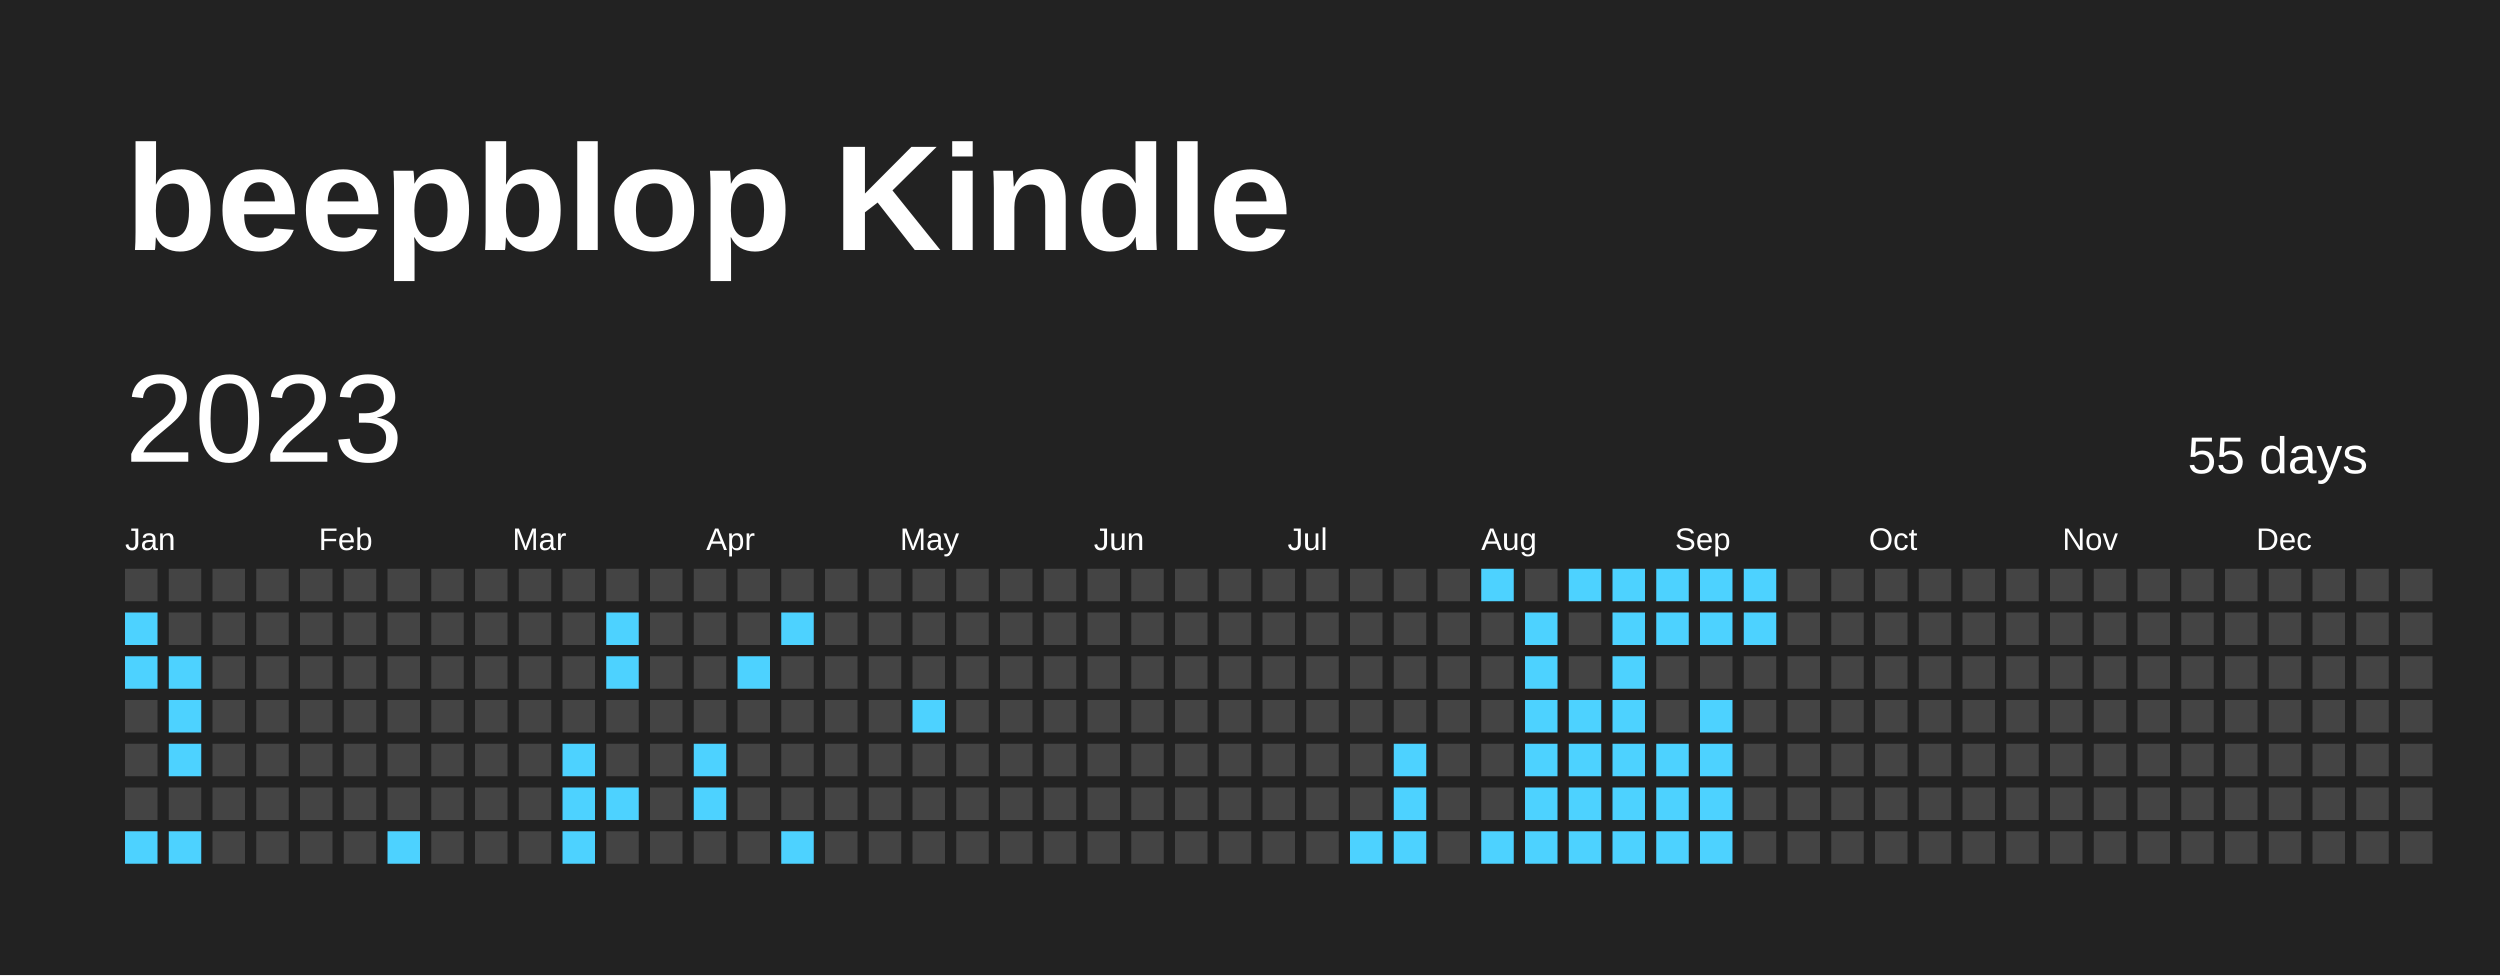
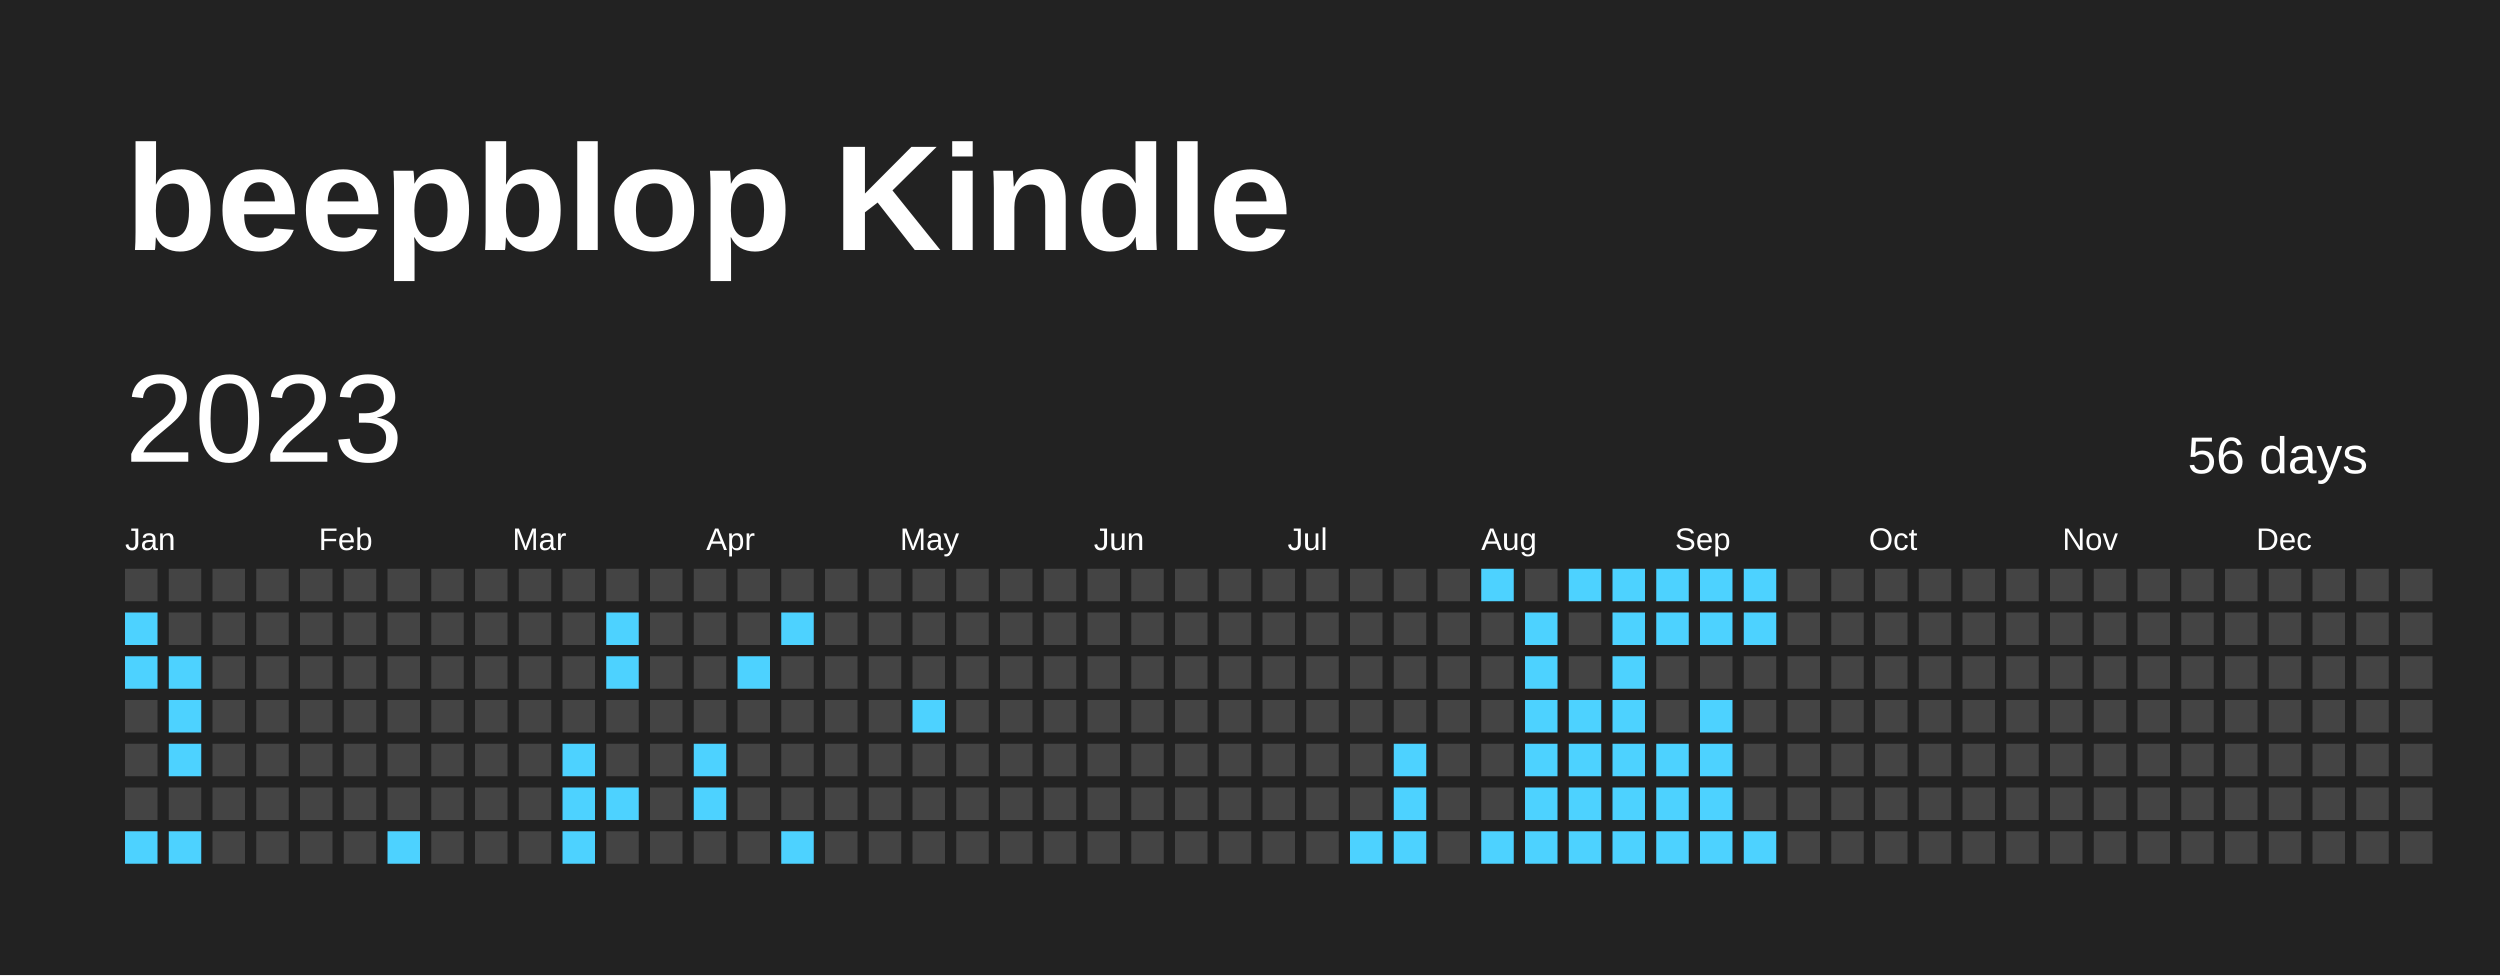
<svg xmlns="http://www.w3.org/2000/svg" baseProfile="full" height="78mm" version="1.1" viewBox="0,0,200,78" width="200mm">
  <defs />
  <rect fill="#222222" height="78" width="200" x="0" y="0" />
  <text fill="#FFFFFF" style="font-size:12px; font-family:Arial; font-weight:bold;" x="10" y="20">beepblop Kindle</text>
  <text dominant-baseline="hanging" fill="#FFFFFF" style="font-size:10.0px; font-family:Arial;" x="10" y="30">2023</text>
-   <text dominant-baseline="hanging" fill="#FFFFFF" style="font-size:4.125px; font-family:Arial;" x="175" y="35">55 days</text>
+   <text dominant-baseline="hanging" fill="#FFFFFF" style="font-size:4.125px; font-family:Arial;" x="175" y="35">56 days</text>
  <text fill="#FFFFFF" style="font-size:2.5px; font-family:Arial" x="10.0" y="44">Jan</text>
  <text fill="#FFFFFF" style="font-size:2.5px; font-family:Arial" x="25.5" y="44">Feb</text>
  <text fill="#FFFFFF" style="font-size:2.5px; font-family:Arial" x="41.0" y="44">Mar</text>
  <text fill="#FFFFFF" style="font-size:2.5px; font-family:Arial" x="56.5" y="44">Apr</text>
  <text fill="#FFFFFF" style="font-size:2.5px; font-family:Arial" x="72.0" y="44">May</text>
  <text fill="#FFFFFF" style="font-size:2.5px; font-family:Arial" x="87.5" y="44">Jun</text>
  <text fill="#FFFFFF" style="font-size:2.5px; font-family:Arial" x="103.0" y="44">Jul</text>
  <text fill="#FFFFFF" style="font-size:2.5px; font-family:Arial" x="118.5" y="44">Aug</text>
  <text fill="#FFFFFF" style="font-size:2.5px; font-family:Arial" x="134.0" y="44">Sep</text>
  <text fill="#FFFFFF" style="font-size:2.5px; font-family:Arial" x="149.5" y="44">Oct</text>
  <text fill="#FFFFFF" style="font-size:2.5px; font-family:Arial" x="165.0" y="44">Nov</text>
  <text fill="#FFFFFF" style="font-size:2.5px; font-family:Arial" x="180.5" y="44">Dec</text>
  <rect fill="#444444" height="2.6" width="2.6" x="10.0" y="45.5" />
  <rect fill="#4DD2FF" height="2.6" width="2.6" x="10.0" y="49.0" />
  <rect fill="#4DD2FF" height="2.6" width="2.6" x="10.0" y="52.5" />
  <rect fill="#444444" height="2.6" width="2.6" x="10.0" y="56.0" />
  <rect fill="#444444" height="2.6" width="2.6" x="10.0" y="59.5" />
  <rect fill="#444444" height="2.6" width="2.6" x="10.0" y="63.0" />
  <rect fill="#4DD2FF" height="2.6" width="2.6" x="10.0" y="66.5" />
  <rect fill="#444444" height="2.6" width="2.6" x="13.5" y="45.5" />
  <rect fill="#444444" height="2.6" width="2.6" x="13.5" y="49.0" />
  <rect fill="#4DD2FF" height="2.6" width="2.6" x="13.5" y="52.5" />
  <rect fill="#4DD2FF" height="2.6" width="2.6" x="13.5" y="56.0" />
  <rect fill="#4DD2FF" height="2.6" width="2.6" x="13.5" y="59.5" />
  <rect fill="#444444" height="2.6" width="2.6" x="13.5" y="63.0" />
  <rect fill="#4DD2FF" height="2.6" width="2.6" x="13.5" y="66.5" />
  <rect fill="#444444" height="2.6" width="2.6" x="17.0" y="45.5" />
  <rect fill="#444444" height="2.6" width="2.6" x="17.0" y="49.0" />
  <rect fill="#444444" height="2.6" width="2.6" x="17.0" y="52.5" />
  <rect fill="#444444" height="2.6" width="2.6" x="17.0" y="56.0" />
  <rect fill="#444444" height="2.6" width="2.6" x="17.0" y="59.5" />
  <rect fill="#444444" height="2.6" width="2.6" x="17.0" y="63.0" />
  <rect fill="#444444" height="2.6" width="2.6" x="17.0" y="66.5" />
  <rect fill="#444444" height="2.6" width="2.6" x="20.5" y="45.5" />
  <rect fill="#444444" height="2.6" width="2.6" x="20.5" y="49.0" />
  <rect fill="#444444" height="2.6" width="2.6" x="20.5" y="52.5" />
  <rect fill="#444444" height="2.6" width="2.6" x="20.5" y="56.0" />
  <rect fill="#444444" height="2.6" width="2.6" x="20.5" y="59.5" />
  <rect fill="#444444" height="2.6" width="2.6" x="20.5" y="63.0" />
  <rect fill="#444444" height="2.6" width="2.6" x="20.5" y="66.5" />
  <rect fill="#444444" height="2.6" width="2.6" x="24.0" y="45.5" />
  <rect fill="#444444" height="2.6" width="2.6" x="24.0" y="49.0" />
  <rect fill="#444444" height="2.6" width="2.6" x="24.0" y="52.5" />
  <rect fill="#444444" height="2.6" width="2.6" x="24.0" y="56.0" />
  <rect fill="#444444" height="2.6" width="2.6" x="24.0" y="59.5" />
  <rect fill="#444444" height="2.6" width="2.6" x="24.0" y="63.0" />
  <rect fill="#444444" height="2.6" width="2.6" x="24.0" y="66.5" />
  <rect fill="#444444" height="2.6" width="2.6" x="27.5" y="45.5" />
  <rect fill="#444444" height="2.6" width="2.6" x="27.5" y="49.0" />
  <rect fill="#444444" height="2.6" width="2.6" x="27.5" y="52.5" />
  <rect fill="#444444" height="2.6" width="2.6" x="27.5" y="56.0" />
  <rect fill="#444444" height="2.6" width="2.6" x="27.5" y="59.5" />
  <rect fill="#444444" height="2.6" width="2.6" x="27.5" y="63.0" />
  <rect fill="#444444" height="2.6" width="2.6" x="27.5" y="66.5" />
  <rect fill="#444444" height="2.6" width="2.6" x="31.0" y="45.5" />
  <rect fill="#444444" height="2.6" width="2.6" x="31.0" y="49.0" />
  <rect fill="#444444" height="2.6" width="2.6" x="31.0" y="52.5" />
  <rect fill="#444444" height="2.6" width="2.6" x="31.0" y="56.0" />
  <rect fill="#444444" height="2.6" width="2.6" x="31.0" y="59.5" />
  <rect fill="#444444" height="2.6" width="2.6" x="31.0" y="63.0" />
  <rect fill="#4DD2FF" height="2.6" width="2.6" x="31.0" y="66.5" />
  <rect fill="#444444" height="2.6" width="2.6" x="34.5" y="45.5" />
  <rect fill="#444444" height="2.6" width="2.6" x="34.5" y="49.0" />
  <rect fill="#444444" height="2.6" width="2.6" x="34.5" y="52.5" />
  <rect fill="#444444" height="2.6" width="2.6" x="34.5" y="56.0" />
  <rect fill="#444444" height="2.6" width="2.6" x="34.5" y="59.5" />
  <rect fill="#444444" height="2.6" width="2.6" x="34.5" y="63.0" />
  <rect fill="#444444" height="2.6" width="2.6" x="34.5" y="66.5" />
  <rect fill="#444444" height="2.6" width="2.6" x="38.0" y="45.5" />
  <rect fill="#444444" height="2.6" width="2.6" x="38.0" y="49.0" />
  <rect fill="#444444" height="2.6" width="2.6" x="38.0" y="52.5" />
  <rect fill="#444444" height="2.6" width="2.6" x="38.0" y="56.0" />
  <rect fill="#444444" height="2.6" width="2.6" x="38.0" y="59.5" />
  <rect fill="#444444" height="2.6" width="2.6" x="38.0" y="63.0" />
  <rect fill="#444444" height="2.6" width="2.6" x="38.0" y="66.5" />
  <rect fill="#444444" height="2.6" width="2.6" x="41.5" y="45.5" />
  <rect fill="#444444" height="2.6" width="2.6" x="41.5" y="49.0" />
  <rect fill="#444444" height="2.6" width="2.6" x="41.5" y="52.5" />
  <rect fill="#444444" height="2.6" width="2.6" x="41.5" y="56.0" />
  <rect fill="#444444" height="2.6" width="2.6" x="41.5" y="59.5" />
  <rect fill="#444444" height="2.6" width="2.6" x="41.5" y="63.0" />
  <rect fill="#444444" height="2.6" width="2.6" x="41.5" y="66.5" />
  <rect fill="#444444" height="2.6" width="2.6" x="45.0" y="45.5" />
  <rect fill="#444444" height="2.6" width="2.6" x="45.0" y="49.0" />
  <rect fill="#444444" height="2.6" width="2.6" x="45.0" y="52.5" />
  <rect fill="#444444" height="2.6" width="2.6" x="45.0" y="56.0" />
  <rect fill="#4DD2FF" height="2.6" width="2.6" x="45.0" y="59.5" />
  <rect fill="#4DD2FF" height="2.6" width="2.6" x="45.0" y="63.0" />
  <rect fill="#4DD2FF" height="2.6" width="2.6" x="45.0" y="66.5" />
  <rect fill="#444444" height="2.6" width="2.6" x="48.5" y="45.5" />
  <rect fill="#4DD2FF" height="2.6" width="2.6" x="48.5" y="49.0" />
  <rect fill="#4DD2FF" height="2.6" width="2.6" x="48.5" y="52.5" />
  <rect fill="#444444" height="2.6" width="2.6" x="48.5" y="56.0" />
  <rect fill="#444444" height="2.6" width="2.6" x="48.5" y="59.5" />
  <rect fill="#4DD2FF" height="2.6" width="2.6" x="48.5" y="63.0" />
  <rect fill="#444444" height="2.6" width="2.6" x="48.5" y="66.5" />
  <rect fill="#444444" height="2.6" width="2.6" x="52.0" y="45.5" />
  <rect fill="#444444" height="2.6" width="2.6" x="52.0" y="49.0" />
  <rect fill="#444444" height="2.6" width="2.6" x="52.0" y="52.5" />
  <rect fill="#444444" height="2.6" width="2.6" x="52.0" y="56.0" />
  <rect fill="#444444" height="2.6" width="2.6" x="52.0" y="59.5" />
  <rect fill="#444444" height="2.6" width="2.6" x="52.0" y="63.0" />
  <rect fill="#444444" height="2.6" width="2.6" x="52.0" y="66.5" />
  <rect fill="#444444" height="2.6" width="2.6" x="55.5" y="45.5" />
  <rect fill="#444444" height="2.6" width="2.6" x="55.5" y="49.0" />
  <rect fill="#444444" height="2.6" width="2.6" x="55.5" y="52.5" />
  <rect fill="#444444" height="2.6" width="2.6" x="55.5" y="56.0" />
  <rect fill="#4DD2FF" height="2.6" width="2.6" x="55.5" y="59.5" />
  <rect fill="#4DD2FF" height="2.6" width="2.6" x="55.5" y="63.0" />
  <rect fill="#444444" height="2.6" width="2.6" x="55.5" y="66.5" />
  <rect fill="#444444" height="2.6" width="2.6" x="59.0" y="45.5" />
  <rect fill="#444444" height="2.6" width="2.6" x="59.0" y="49.0" />
  <rect fill="#4DD2FF" height="2.6" width="2.6" x="59.0" y="52.5" />
  <rect fill="#444444" height="2.6" width="2.6" x="59.0" y="56.0" />
  <rect fill="#444444" height="2.6" width="2.6" x="59.0" y="59.5" />
  <rect fill="#444444" height="2.6" width="2.6" x="59.0" y="63.0" />
  <rect fill="#444444" height="2.6" width="2.6" x="59.0" y="66.5" />
  <rect fill="#444444" height="2.6" width="2.6" x="62.5" y="45.5" />
  <rect fill="#4DD2FF" height="2.6" width="2.6" x="62.5" y="49.0" />
  <rect fill="#444444" height="2.6" width="2.6" x="62.5" y="52.5" />
  <rect fill="#444444" height="2.6" width="2.6" x="62.5" y="56.0" />
  <rect fill="#444444" height="2.6" width="2.6" x="62.5" y="59.5" />
  <rect fill="#444444" height="2.6" width="2.6" x="62.5" y="63.0" />
  <rect fill="#4DD2FF" height="2.6" width="2.6" x="62.5" y="66.5" />
  <rect fill="#444444" height="2.6" width="2.6" x="66.0" y="45.5" />
  <rect fill="#444444" height="2.6" width="2.6" x="66.0" y="49.0" />
  <rect fill="#444444" height="2.6" width="2.6" x="66.0" y="52.5" />
  <rect fill="#444444" height="2.6" width="2.6" x="66.0" y="56.0" />
  <rect fill="#444444" height="2.6" width="2.6" x="66.0" y="59.5" />
  <rect fill="#444444" height="2.6" width="2.6" x="66.0" y="63.0" />
  <rect fill="#444444" height="2.6" width="2.6" x="66.0" y="66.5" />
  <rect fill="#444444" height="2.6" width="2.6" x="69.5" y="45.5" />
  <rect fill="#444444" height="2.6" width="2.6" x="69.5" y="49.0" />
  <rect fill="#444444" height="2.6" width="2.6" x="69.5" y="52.5" />
  <rect fill="#444444" height="2.6" width="2.6" x="69.5" y="56.0" />
  <rect fill="#444444" height="2.6" width="2.6" x="69.5" y="59.5" />
  <rect fill="#444444" height="2.6" width="2.6" x="69.5" y="63.0" />
  <rect fill="#444444" height="2.6" width="2.6" x="69.5" y="66.5" />
  <rect fill="#444444" height="2.6" width="2.6" x="73.0" y="45.5" />
  <rect fill="#444444" height="2.6" width="2.6" x="73.0" y="49.0" />
  <rect fill="#444444" height="2.6" width="2.6" x="73.0" y="52.5" />
  <rect fill="#4DD2FF" height="2.6" width="2.6" x="73.0" y="56.0" />
  <rect fill="#444444" height="2.6" width="2.6" x="73.0" y="59.5" />
  <rect fill="#444444" height="2.6" width="2.6" x="73.0" y="63.0" />
  <rect fill="#444444" height="2.6" width="2.6" x="73.0" y="66.5" />
  <rect fill="#444444" height="2.6" width="2.6" x="76.5" y="45.5" />
  <rect fill="#444444" height="2.6" width="2.6" x="76.5" y="49.0" />
  <rect fill="#444444" height="2.6" width="2.6" x="76.5" y="52.5" />
  <rect fill="#444444" height="2.6" width="2.6" x="76.5" y="56.0" />
  <rect fill="#444444" height="2.6" width="2.6" x="76.5" y="59.5" />
  <rect fill="#444444" height="2.6" width="2.6" x="76.5" y="63.0" />
  <rect fill="#444444" height="2.6" width="2.6" x="76.5" y="66.5" />
  <rect fill="#444444" height="2.6" width="2.6" x="80.0" y="45.5" />
  <rect fill="#444444" height="2.6" width="2.6" x="80.0" y="49.0" />
  <rect fill="#444444" height="2.6" width="2.6" x="80.0" y="52.5" />
  <rect fill="#444444" height="2.6" width="2.6" x="80.0" y="56.0" />
  <rect fill="#444444" height="2.6" width="2.6" x="80.0" y="59.5" />
  <rect fill="#444444" height="2.6" width="2.6" x="80.0" y="63.0" />
  <rect fill="#444444" height="2.6" width="2.6" x="80.0" y="66.5" />
  <rect fill="#444444" height="2.6" width="2.6" x="83.5" y="45.5" />
  <rect fill="#444444" height="2.6" width="2.6" x="83.5" y="49.0" />
  <rect fill="#444444" height="2.6" width="2.6" x="83.5" y="52.5" />
  <rect fill="#444444" height="2.6" width="2.6" x="83.5" y="56.0" />
  <rect fill="#444444" height="2.6" width="2.6" x="83.5" y="59.5" />
  <rect fill="#444444" height="2.6" width="2.6" x="83.5" y="63.0" />
  <rect fill="#444444" height="2.6" width="2.6" x="83.5" y="66.5" />
  <rect fill="#444444" height="2.6" width="2.6" x="87.0" y="45.5" />
  <rect fill="#444444" height="2.6" width="2.6" x="87.0" y="49.0" />
  <rect fill="#444444" height="2.6" width="2.6" x="87.0" y="52.5" />
  <rect fill="#444444" height="2.6" width="2.6" x="87.0" y="56.0" />
  <rect fill="#444444" height="2.6" width="2.6" x="87.0" y="59.5" />
  <rect fill="#444444" height="2.6" width="2.6" x="87.0" y="63.0" />
  <rect fill="#444444" height="2.6" width="2.6" x="87.0" y="66.5" />
  <rect fill="#444444" height="2.6" width="2.6" x="90.5" y="45.5" />
  <rect fill="#444444" height="2.6" width="2.6" x="90.5" y="49.0" />
  <rect fill="#444444" height="2.6" width="2.6" x="90.5" y="52.5" />
  <rect fill="#444444" height="2.6" width="2.6" x="90.5" y="56.0" />
  <rect fill="#444444" height="2.6" width="2.6" x="90.5" y="59.5" />
  <rect fill="#444444" height="2.6" width="2.6" x="90.5" y="63.0" />
  <rect fill="#444444" height="2.6" width="2.6" x="90.5" y="66.5" />
  <rect fill="#444444" height="2.6" width="2.6" x="94.0" y="45.5" />
  <rect fill="#444444" height="2.6" width="2.6" x="94.0" y="49.0" />
  <rect fill="#444444" height="2.6" width="2.6" x="94.0" y="52.5" />
  <rect fill="#444444" height="2.6" width="2.6" x="94.0" y="56.0" />
  <rect fill="#444444" height="2.6" width="2.6" x="94.0" y="59.5" />
  <rect fill="#444444" height="2.6" width="2.6" x="94.0" y="63.0" />
  <rect fill="#444444" height="2.6" width="2.6" x="94.0" y="66.5" />
  <rect fill="#444444" height="2.6" width="2.6" x="97.5" y="45.5" />
  <rect fill="#444444" height="2.6" width="2.6" x="97.5" y="49.0" />
  <rect fill="#444444" height="2.6" width="2.6" x="97.5" y="52.5" />
  <rect fill="#444444" height="2.6" width="2.6" x="97.5" y="56.0" />
  <rect fill="#444444" height="2.6" width="2.6" x="97.5" y="59.5" />
  <rect fill="#444444" height="2.6" width="2.6" x="97.5" y="63.0" />
  <rect fill="#444444" height="2.6" width="2.6" x="97.5" y="66.5" />
  <rect fill="#444444" height="2.6" width="2.6" x="101.0" y="45.5" />
  <rect fill="#444444" height="2.6" width="2.6" x="101.0" y="49.0" />
  <rect fill="#444444" height="2.6" width="2.6" x="101.0" y="52.5" />
  <rect fill="#444444" height="2.6" width="2.6" x="101.0" y="56.0" />
  <rect fill="#444444" height="2.6" width="2.6" x="101.0" y="59.5" />
  <rect fill="#444444" height="2.6" width="2.6" x="101.0" y="63.0" />
  <rect fill="#444444" height="2.6" width="2.6" x="101.0" y="66.5" />
  <rect fill="#444444" height="2.6" width="2.6" x="104.5" y="45.5" />
  <rect fill="#444444" height="2.6" width="2.6" x="104.5" y="49.0" />
  <rect fill="#444444" height="2.6" width="2.6" x="104.5" y="52.5" />
  <rect fill="#444444" height="2.6" width="2.6" x="104.5" y="56.0" />
  <rect fill="#444444" height="2.6" width="2.6" x="104.5" y="59.5" />
  <rect fill="#444444" height="2.6" width="2.6" x="104.5" y="63.0" />
  <rect fill="#444444" height="2.6" width="2.6" x="104.5" y="66.5" />
  <rect fill="#444444" height="2.6" width="2.6" x="108.0" y="45.5" />
  <rect fill="#444444" height="2.6" width="2.6" x="108.0" y="49.0" />
  <rect fill="#444444" height="2.6" width="2.6" x="108.0" y="52.5" />
  <rect fill="#444444" height="2.6" width="2.6" x="108.0" y="56.0" />
  <rect fill="#444444" height="2.6" width="2.6" x="108.0" y="59.5" />
  <rect fill="#444444" height="2.6" width="2.6" x="108.0" y="63.0" />
  <rect fill="#4DD2FF" height="2.6" width="2.6" x="108.0" y="66.5" />
  <rect fill="#444444" height="2.6" width="2.6" x="111.5" y="45.5" />
  <rect fill="#444444" height="2.6" width="2.6" x="111.5" y="49.0" />
  <rect fill="#444444" height="2.6" width="2.6" x="111.5" y="52.5" />
  <rect fill="#444444" height="2.6" width="2.6" x="111.5" y="56.0" />
  <rect fill="#4DD2FF" height="2.6" width="2.6" x="111.5" y="59.5" />
  <rect fill="#4DD2FF" height="2.6" width="2.6" x="111.5" y="63.0" />
  <rect fill="#4DD2FF" height="2.6" width="2.6" x="111.5" y="66.5" />
  <rect fill="#444444" height="2.6" width="2.6" x="115.0" y="45.5" />
  <rect fill="#444444" height="2.6" width="2.6" x="115.0" y="49.0" />
  <rect fill="#444444" height="2.6" width="2.6" x="115.0" y="52.5" />
  <rect fill="#444444" height="2.6" width="2.6" x="115.0" y="56.0" />
  <rect fill="#444444" height="2.6" width="2.6" x="115.0" y="59.5" />
  <rect fill="#444444" height="2.6" width="2.6" x="115.0" y="63.0" />
  <rect fill="#444444" height="2.6" width="2.6" x="115.0" y="66.5" />
  <rect fill="#4DD2FF" height="2.6" width="2.6" x="118.5" y="45.5" />
  <rect fill="#444444" height="2.6" width="2.6" x="118.5" y="49.0" />
  <rect fill="#444444" height="2.6" width="2.6" x="118.5" y="52.5" />
  <rect fill="#444444" height="2.6" width="2.6" x="118.5" y="56.0" />
  <rect fill="#444444" height="2.6" width="2.6" x="118.5" y="59.5" />
  <rect fill="#444444" height="2.6" width="2.6" x="118.5" y="63.0" />
  <rect fill="#4DD2FF" height="2.6" width="2.6" x="118.5" y="66.5" />
  <rect fill="#444444" height="2.6" width="2.6" x="122.0" y="45.5" />
  <rect fill="#4DD2FF" height="2.6" width="2.6" x="122.0" y="49.0" />
  <rect fill="#4DD2FF" height="2.6" width="2.6" x="122.0" y="52.5" />
  <rect fill="#4DD2FF" height="2.6" width="2.6" x="122.0" y="56.0" />
  <rect fill="#4DD2FF" height="2.6" width="2.6" x="122.0" y="59.5" />
  <rect fill="#4DD2FF" height="2.6" width="2.6" x="122.0" y="63.0" />
  <rect fill="#4DD2FF" height="2.6" width="2.6" x="122.0" y="66.5" />
  <rect fill="#4DD2FF" height="2.6" width="2.6" x="125.5" y="45.5" />
  <rect fill="#444444" height="2.6" width="2.6" x="125.5" y="49.0" />
  <rect fill="#444444" height="2.6" width="2.6" x="125.5" y="52.5" />
  <rect fill="#4DD2FF" height="2.6" width="2.6" x="125.5" y="56.0" />
  <rect fill="#4DD2FF" height="2.6" width="2.6" x="125.5" y="59.5" />
  <rect fill="#4DD2FF" height="2.6" width="2.6" x="125.5" y="63.0" />
  <rect fill="#4DD2FF" height="2.6" width="2.6" x="125.5" y="66.5" />
  <rect fill="#4DD2FF" height="2.6" width="2.6" x="129.0" y="45.5" />
  <rect fill="#4DD2FF" height="2.6" width="2.6" x="129.0" y="49.0" />
  <rect fill="#4DD2FF" height="2.6" width="2.6" x="129.0" y="52.5" />
  <rect fill="#4DD2FF" height="2.6" width="2.6" x="129.0" y="56.0" />
  <rect fill="#4DD2FF" height="2.6" width="2.6" x="129.0" y="59.5" />
  <rect fill="#4DD2FF" height="2.6" width="2.6" x="129.0" y="63.0" />
  <rect fill="#4DD2FF" height="2.6" width="2.6" x="129.0" y="66.5" />
  <rect fill="#4DD2FF" height="2.6" width="2.6" x="132.5" y="45.5" />
  <rect fill="#4DD2FF" height="2.6" width="2.6" x="132.5" y="49.0" />
  <rect fill="#444444" height="2.6" width="2.6" x="132.5" y="52.5" />
  <rect fill="#444444" height="2.6" width="2.6" x="132.5" y="56.0" />
  <rect fill="#4DD2FF" height="2.6" width="2.6" x="132.5" y="59.5" />
  <rect fill="#4DD2FF" height="2.6" width="2.6" x="132.5" y="63.0" />
  <rect fill="#4DD2FF" height="2.6" width="2.6" x="132.5" y="66.5" />
  <rect fill="#4DD2FF" height="2.6" width="2.6" x="136.0" y="45.5" />
  <rect fill="#4DD2FF" height="2.6" width="2.6" x="136.0" y="49.0" />
  <rect fill="#444444" height="2.6" width="2.6" x="136.0" y="52.5" />
  <rect fill="#4DD2FF" height="2.6" width="2.6" x="136.0" y="56.0" />
  <rect fill="#4DD2FF" height="2.6" width="2.6" x="136.0" y="59.5" />
  <rect fill="#4DD2FF" height="2.6" width="2.6" x="136.0" y="63.0" />
  <rect fill="#4DD2FF" height="2.6" width="2.6" x="136.0" y="66.5" />
  <rect fill="#4DD2FF" height="2.6" width="2.6" x="139.5" y="45.5" />
  <rect fill="#4DD2FF" height="2.6" width="2.6" x="139.5" y="49.0" />
  <rect fill="#444444" height="2.6" width="2.6" x="139.5" y="52.5" />
  <rect fill="#444444" height="2.6" width="2.6" x="139.5" y="56.0" />
  <rect fill="#444444" height="2.6" width="2.6" x="139.5" y="59.5" />
  <rect fill="#444444" height="2.6" width="2.6" x="139.5" y="63.0" />
-   <rect fill="#444444" height="2.6" width="2.6" x="139.5" y="66.5" />
+   <rect fill="#4DD2FF" height="2.6" width="2.6" x="139.5" y="66.5" />
  <rect fill="#444444" height="2.6" width="2.6" x="143.0" y="45.5" />
  <rect fill="#444444" height="2.6" width="2.6" x="143.0" y="49.0" />
  <rect fill="#444444" height="2.6" width="2.6" x="143.0" y="52.5" />
  <rect fill="#444444" height="2.6" width="2.6" x="143.0" y="56.0" />
  <rect fill="#444444" height="2.6" width="2.6" x="143.0" y="59.5" />
  <rect fill="#444444" height="2.6" width="2.6" x="143.0" y="63.0" />
  <rect fill="#444444" height="2.6" width="2.6" x="143.0" y="66.5" />
  <rect fill="#444444" height="2.6" width="2.6" x="146.5" y="45.5" />
  <rect fill="#444444" height="2.6" width="2.6" x="146.5" y="49.0" />
  <rect fill="#444444" height="2.6" width="2.6" x="146.5" y="52.5" />
  <rect fill="#444444" height="2.6" width="2.6" x="146.5" y="56.0" />
  <rect fill="#444444" height="2.6" width="2.6" x="146.5" y="59.5" />
  <rect fill="#444444" height="2.6" width="2.6" x="146.5" y="63.0" />
  <rect fill="#444444" height="2.6" width="2.6" x="146.5" y="66.5" />
  <rect fill="#444444" height="2.6" width="2.6" x="150.0" y="45.5" />
  <rect fill="#444444" height="2.6" width="2.6" x="150.0" y="49.0" />
  <rect fill="#444444" height="2.6" width="2.6" x="150.0" y="52.5" />
  <rect fill="#444444" height="2.6" width="2.6" x="150.0" y="56.0" />
  <rect fill="#444444" height="2.6" width="2.6" x="150.0" y="59.5" />
  <rect fill="#444444" height="2.6" width="2.6" x="150.0" y="63.0" />
  <rect fill="#444444" height="2.6" width="2.6" x="150.0" y="66.5" />
  <rect fill="#444444" height="2.6" width="2.6" x="153.5" y="45.5" />
  <rect fill="#444444" height="2.6" width="2.6" x="153.5" y="49.0" />
  <rect fill="#444444" height="2.6" width="2.6" x="153.5" y="52.5" />
  <rect fill="#444444" height="2.6" width="2.6" x="153.5" y="56.0" />
  <rect fill="#444444" height="2.6" width="2.6" x="153.5" y="59.5" />
  <rect fill="#444444" height="2.6" width="2.6" x="153.5" y="63.0" />
  <rect fill="#444444" height="2.6" width="2.6" x="153.5" y="66.5" />
  <rect fill="#444444" height="2.6" width="2.6" x="157.0" y="45.5" />
  <rect fill="#444444" height="2.6" width="2.6" x="157.0" y="49.0" />
  <rect fill="#444444" height="2.6" width="2.6" x="157.0" y="52.5" />
  <rect fill="#444444" height="2.6" width="2.6" x="157.0" y="56.0" />
  <rect fill="#444444" height="2.6" width="2.6" x="157.0" y="59.5" />
  <rect fill="#444444" height="2.6" width="2.6" x="157.0" y="63.0" />
  <rect fill="#444444" height="2.6" width="2.6" x="157.0" y="66.5" />
  <rect fill="#444444" height="2.6" width="2.6" x="160.5" y="45.5" />
  <rect fill="#444444" height="2.6" width="2.6" x="160.5" y="49.0" />
  <rect fill="#444444" height="2.6" width="2.6" x="160.5" y="52.5" />
  <rect fill="#444444" height="2.6" width="2.6" x="160.5" y="56.0" />
  <rect fill="#444444" height="2.6" width="2.6" x="160.5" y="59.5" />
  <rect fill="#444444" height="2.6" width="2.6" x="160.5" y="63.0" />
  <rect fill="#444444" height="2.6" width="2.6" x="160.5" y="66.5" />
  <rect fill="#444444" height="2.6" width="2.6" x="164.0" y="45.5" />
  <rect fill="#444444" height="2.6" width="2.6" x="164.0" y="49.0" />
  <rect fill="#444444" height="2.6" width="2.6" x="164.0" y="52.5" />
  <rect fill="#444444" height="2.6" width="2.6" x="164.0" y="56.0" />
  <rect fill="#444444" height="2.6" width="2.6" x="164.0" y="59.5" />
  <rect fill="#444444" height="2.6" width="2.6" x="164.0" y="63.0" />
  <rect fill="#444444" height="2.6" width="2.6" x="164.0" y="66.5" />
  <rect fill="#444444" height="2.6" width="2.6" x="167.5" y="45.5" />
  <rect fill="#444444" height="2.6" width="2.6" x="167.5" y="49.0" />
  <rect fill="#444444" height="2.6" width="2.6" x="167.5" y="52.5" />
  <rect fill="#444444" height="2.6" width="2.6" x="167.5" y="56.0" />
  <rect fill="#444444" height="2.6" width="2.6" x="167.5" y="59.5" />
  <rect fill="#444444" height="2.6" width="2.6" x="167.5" y="63.0" />
  <rect fill="#444444" height="2.6" width="2.6" x="167.5" y="66.5" />
  <rect fill="#444444" height="2.6" width="2.6" x="171.0" y="45.5" />
  <rect fill="#444444" height="2.6" width="2.6" x="171.0" y="49.0" />
  <rect fill="#444444" height="2.6" width="2.6" x="171.0" y="52.5" />
  <rect fill="#444444" height="2.6" width="2.6" x="171.0" y="56.0" />
  <rect fill="#444444" height="2.6" width="2.6" x="171.0" y="59.5" />
  <rect fill="#444444" height="2.6" width="2.6" x="171.0" y="63.0" />
  <rect fill="#444444" height="2.6" width="2.6" x="171.0" y="66.5" />
  <rect fill="#444444" height="2.6" width="2.6" x="174.5" y="45.5" />
  <rect fill="#444444" height="2.6" width="2.6" x="174.5" y="49.0" />
  <rect fill="#444444" height="2.6" width="2.6" x="174.5" y="52.5" />
  <rect fill="#444444" height="2.6" width="2.6" x="174.5" y="56.0" />
  <rect fill="#444444" height="2.6" width="2.6" x="174.5" y="59.5" />
  <rect fill="#444444" height="2.6" width="2.6" x="174.5" y="63.0" />
  <rect fill="#444444" height="2.6" width="2.6" x="174.5" y="66.5" />
  <rect fill="#444444" height="2.6" width="2.6" x="178.0" y="45.5" />
  <rect fill="#444444" height="2.6" width="2.6" x="178.0" y="49.0" />
  <rect fill="#444444" height="2.6" width="2.6" x="178.0" y="52.5" />
  <rect fill="#444444" height="2.6" width="2.6" x="178.0" y="56.0" />
  <rect fill="#444444" height="2.6" width="2.6" x="178.0" y="59.5" />
  <rect fill="#444444" height="2.6" width="2.6" x="178.0" y="63.0" />
  <rect fill="#444444" height="2.6" width="2.6" x="178.0" y="66.5" />
  <rect fill="#444444" height="2.6" width="2.6" x="181.5" y="45.5" />
  <rect fill="#444444" height="2.6" width="2.6" x="181.5" y="49.0" />
  <rect fill="#444444" height="2.6" width="2.6" x="181.5" y="52.5" />
  <rect fill="#444444" height="2.6" width="2.6" x="181.5" y="56.0" />
  <rect fill="#444444" height="2.6" width="2.6" x="181.5" y="59.5" />
  <rect fill="#444444" height="2.6" width="2.6" x="181.5" y="63.0" />
  <rect fill="#444444" height="2.6" width="2.6" x="181.5" y="66.5" />
  <rect fill="#444444" height="2.6" width="2.6" x="185.0" y="45.5" />
  <rect fill="#444444" height="2.6" width="2.6" x="185.0" y="49.0" />
  <rect fill="#444444" height="2.6" width="2.6" x="185.0" y="52.5" />
  <rect fill="#444444" height="2.6" width="2.6" x="185.0" y="56.0" />
  <rect fill="#444444" height="2.6" width="2.6" x="185.0" y="59.5" />
  <rect fill="#444444" height="2.6" width="2.6" x="185.0" y="63.0" />
  <rect fill="#444444" height="2.6" width="2.6" x="185.0" y="66.5" />
  <rect fill="#444444" height="2.6" width="2.6" x="188.5" y="45.5" />
  <rect fill="#444444" height="2.6" width="2.6" x="188.5" y="49.0" />
  <rect fill="#444444" height="2.6" width="2.6" x="188.5" y="52.5" />
  <rect fill="#444444" height="2.6" width="2.6" x="188.5" y="56.0" />
  <rect fill="#444444" height="2.6" width="2.6" x="188.5" y="59.5" />
  <rect fill="#444444" height="2.6" width="2.6" x="188.5" y="63.0" />
  <rect fill="#444444" height="2.6" width="2.6" x="188.5" y="66.5" />
  <rect fill="#444444" height="2.6" width="2.6" x="192.0" y="45.5" />
  <rect fill="#444444" height="2.6" width="2.6" x="192.0" y="49.0" />
  <rect fill="#444444" height="2.6" width="2.6" x="192.0" y="52.5" />
  <rect fill="#444444" height="2.6" width="2.6" x="192.0" y="56.0" />
  <rect fill="#444444" height="2.6" width="2.6" x="192.0" y="59.5" />
  <rect fill="#444444" height="2.6" width="2.6" x="192.0" y="63.0" />
  <rect fill="#444444" height="2.6" width="2.6" x="192.0" y="66.5" />
</svg>
